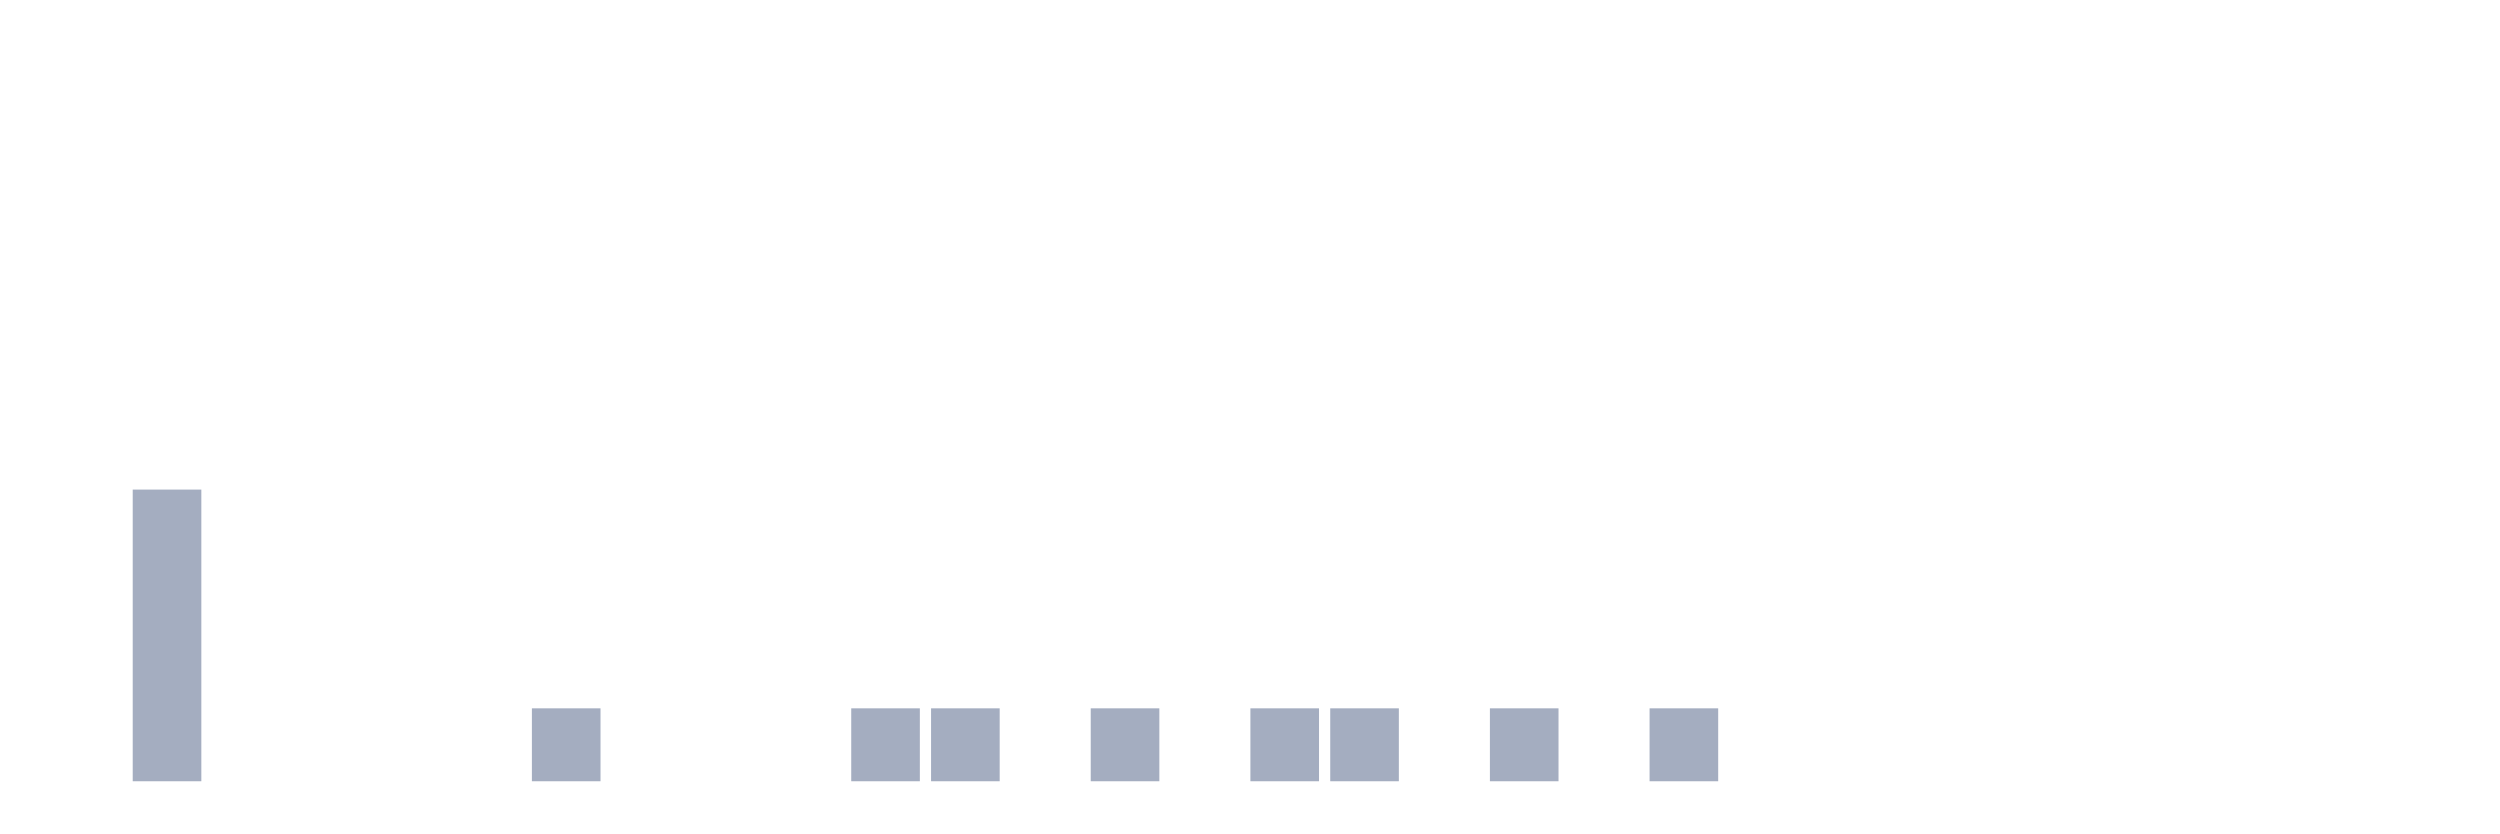
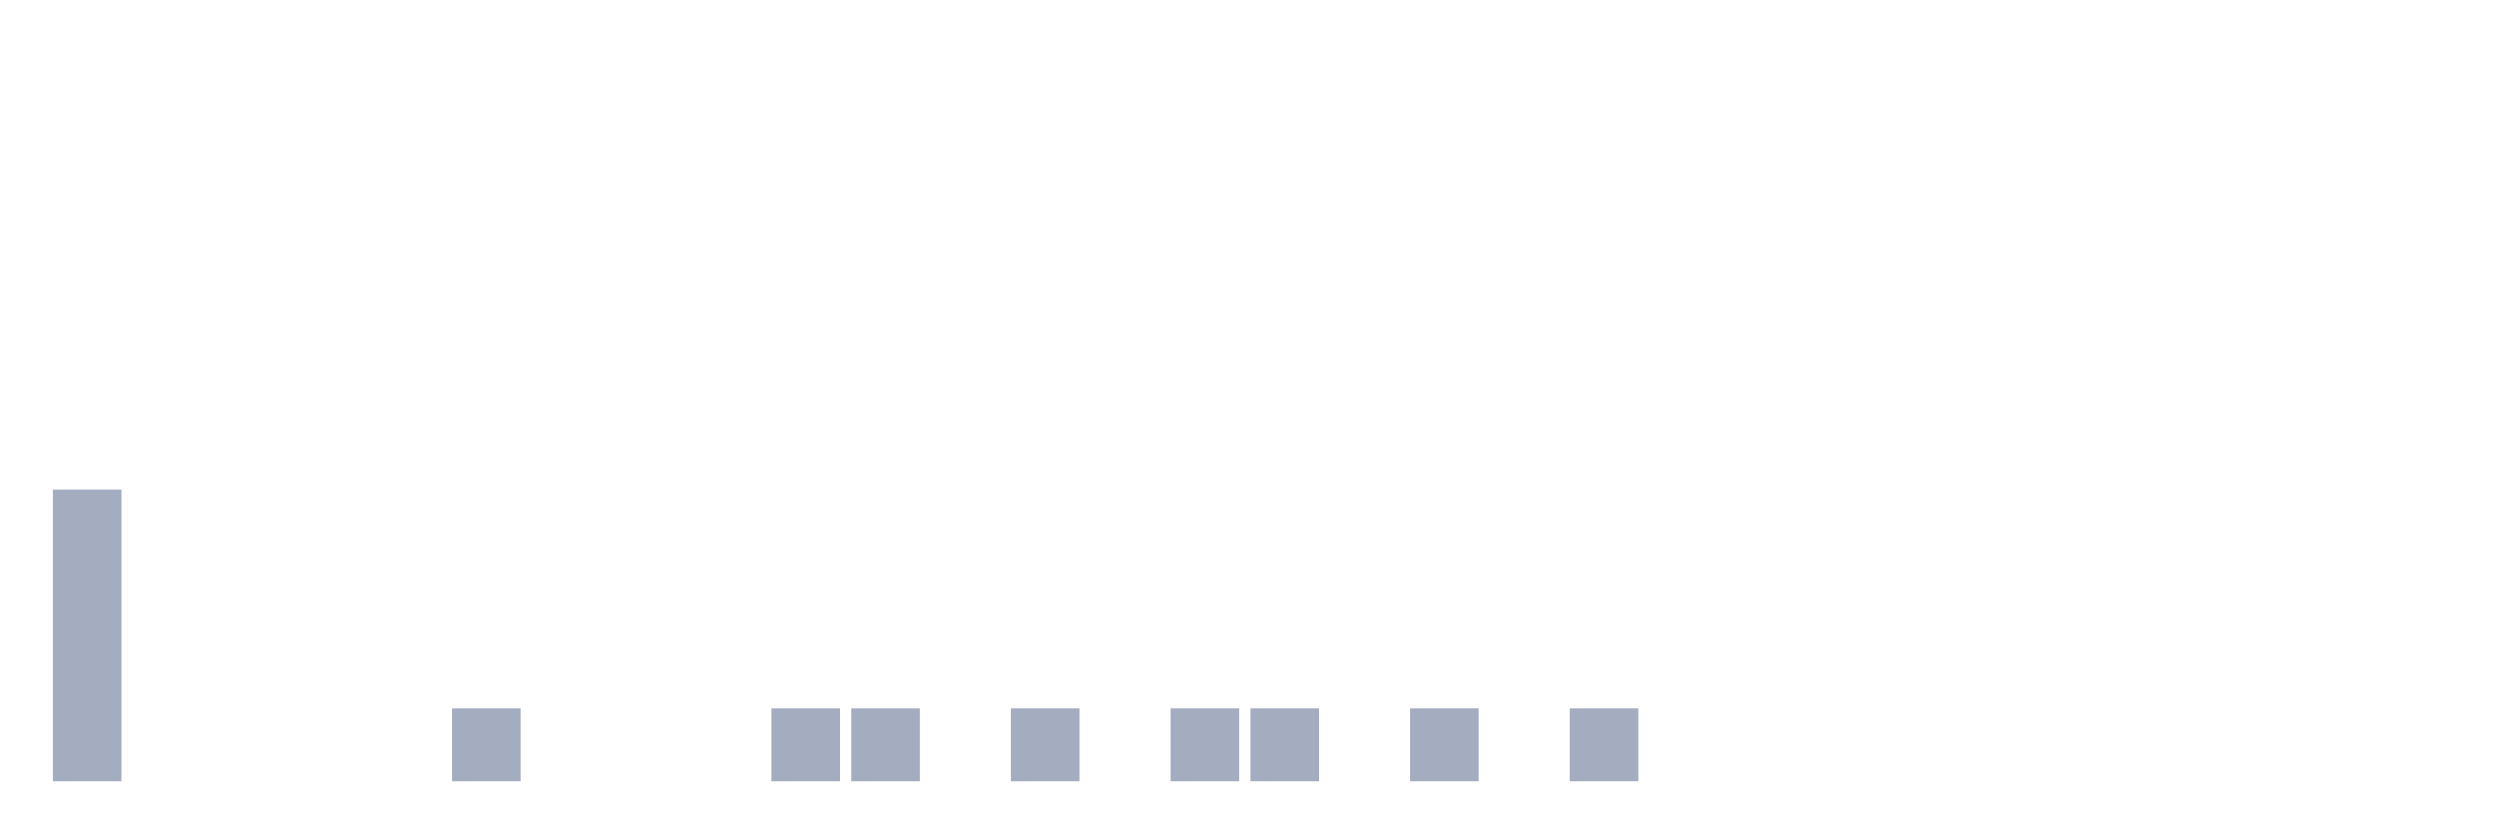
<svg xmlns="http://www.w3.org/2000/svg" viewBox="0 0 480 160">
  <g transform="translate(10,10)">
-     <rect class="bar" x="0.153" width="13.175" y="140" height="0" fill="rgb(164,173,192)" />
-     <rect class="bar" x="15.482" width="13.175" y="84" height="56" fill="rgb(164,173,192)" />
+     <rect class="bar" x="0.153" width="13.175" y="84" height="56" fill="rgb(164,173,192)" />
+     <rect class="bar" x="15.482" width="13.175" y="140" height="0" fill="rgb(164,173,192)" />
    <rect class="bar" x="30.81" width="13.175" y="140" height="0" fill="rgb(164,173,192)" />
    <rect class="bar" x="46.138" width="13.175" y="140" height="0" fill="rgb(164,173,192)" />
    <rect class="bar" x="61.466" width="13.175" y="140" height="0" fill="rgb(164,173,192)" />
-     <rect class="bar" x="76.794" width="13.175" y="140" height="0" fill="rgb(164,173,192)" />
-     <rect class="bar" x="92.123" width="13.175" y="126" height="14" fill="rgb(164,173,192)" />
+     <rect class="bar" x="76.794" width="13.175" y="126" height="14" fill="rgb(164,173,192)" />
+     <rect class="bar" x="92.123" width="13.175" y="140" height="0" fill="rgb(164,173,192)" />
    <rect class="bar" x="107.451" width="13.175" y="140" height="0" fill="rgb(164,173,192)" />
    <rect class="bar" x="122.779" width="13.175" y="140" height="0" fill="rgb(164,173,192)" />
-     <rect class="bar" x="138.107" width="13.175" y="140" height="0" fill="rgb(164,173,192)" />
+     <rect class="bar" x="138.107" width="13.175" y="126" height="14" fill="rgb(164,173,192)" />
    <rect class="bar" x="153.436" width="13.175" y="126" height="14" fill="rgb(164,173,192)" />
-     <rect class="bar" x="168.764" width="13.175" y="126" height="14" fill="rgb(164,173,192)" />
-     <rect class="bar" x="184.092" width="13.175" y="140" height="0" fill="rgb(164,173,192)" />
-     <rect class="bar" x="199.42" width="13.175" y="126" height="14" fill="rgb(164,173,192)" />
-     <rect class="bar" x="214.748" width="13.175" y="140" height="0" fill="rgb(164,173,192)" />
+     <rect class="bar" x="168.764" width="13.175" y="140" height="0" fill="rgb(164,173,192)" />
+     <rect class="bar" x="184.092" width="13.175" y="126" height="14" fill="rgb(164,173,192)" />
+     <rect class="bar" x="199.42" width="13.175" y="140" height="0" fill="rgb(164,173,192)" />
+     <rect class="bar" x="214.748" width="13.175" y="126" height="14" fill="rgb(164,173,192)" />
    <rect class="bar" x="230.077" width="13.175" y="126" height="14" fill="rgb(164,173,192)" />
-     <rect class="bar" x="245.405" width="13.175" y="126" height="14" fill="rgb(164,173,192)" />
-     <rect class="bar" x="260.733" width="13.175" y="140" height="0" fill="rgb(164,173,192)" />
-     <rect class="bar" x="276.061" width="13.175" y="126" height="14" fill="rgb(164,173,192)" />
-     <rect class="bar" x="291.39" width="13.175" y="140" height="0" fill="rgb(164,173,192)" />
-     <rect class="bar" x="306.718" width="13.175" y="126" height="14" fill="rgb(164,173,192)" />
+     <rect class="bar" x="245.405" width="13.175" y="140" height="0" fill="rgb(164,173,192)" />
+     <rect class="bar" x="260.733" width="13.175" y="126" height="14" fill="rgb(164,173,192)" />
+     <rect class="bar" x="276.061" width="13.175" y="140" height="0" fill="rgb(164,173,192)" />
+     <rect class="bar" x="291.39" width="13.175" y="126" height="14" fill="rgb(164,173,192)" />
+     <rect class="bar" x="306.718" width="13.175" y="140" height="0" fill="rgb(164,173,192)" />
    <rect class="bar" x="322.046" width="13.175" y="140" height="0" fill="rgb(164,173,192)" />
    <rect class="bar" x="337.374" width="13.175" y="140" height="0" fill="rgb(164,173,192)" />
    <rect class="bar" x="352.702" width="13.175" y="140" height="0" fill="rgb(164,173,192)" />
    <rect class="bar" x="368.031" width="13.175" y="140" height="0" fill="rgb(164,173,192)" />
    <rect class="bar" x="383.359" width="13.175" y="140" height="0" fill="rgb(164,173,192)" />
    <rect class="bar" x="398.687" width="13.175" y="140" height="0" fill="rgb(164,173,192)" />
    <rect class="bar" x="414.015" width="13.175" y="140" height="0" fill="rgb(164,173,192)" />
    <rect class="bar" x="429.344" width="13.175" y="140" height="0" fill="rgb(164,173,192)" />
    <rect class="bar" x="444.672" width="13.175" y="140" height="0" fill="rgb(164,173,192)" />
  </g>
</svg>
